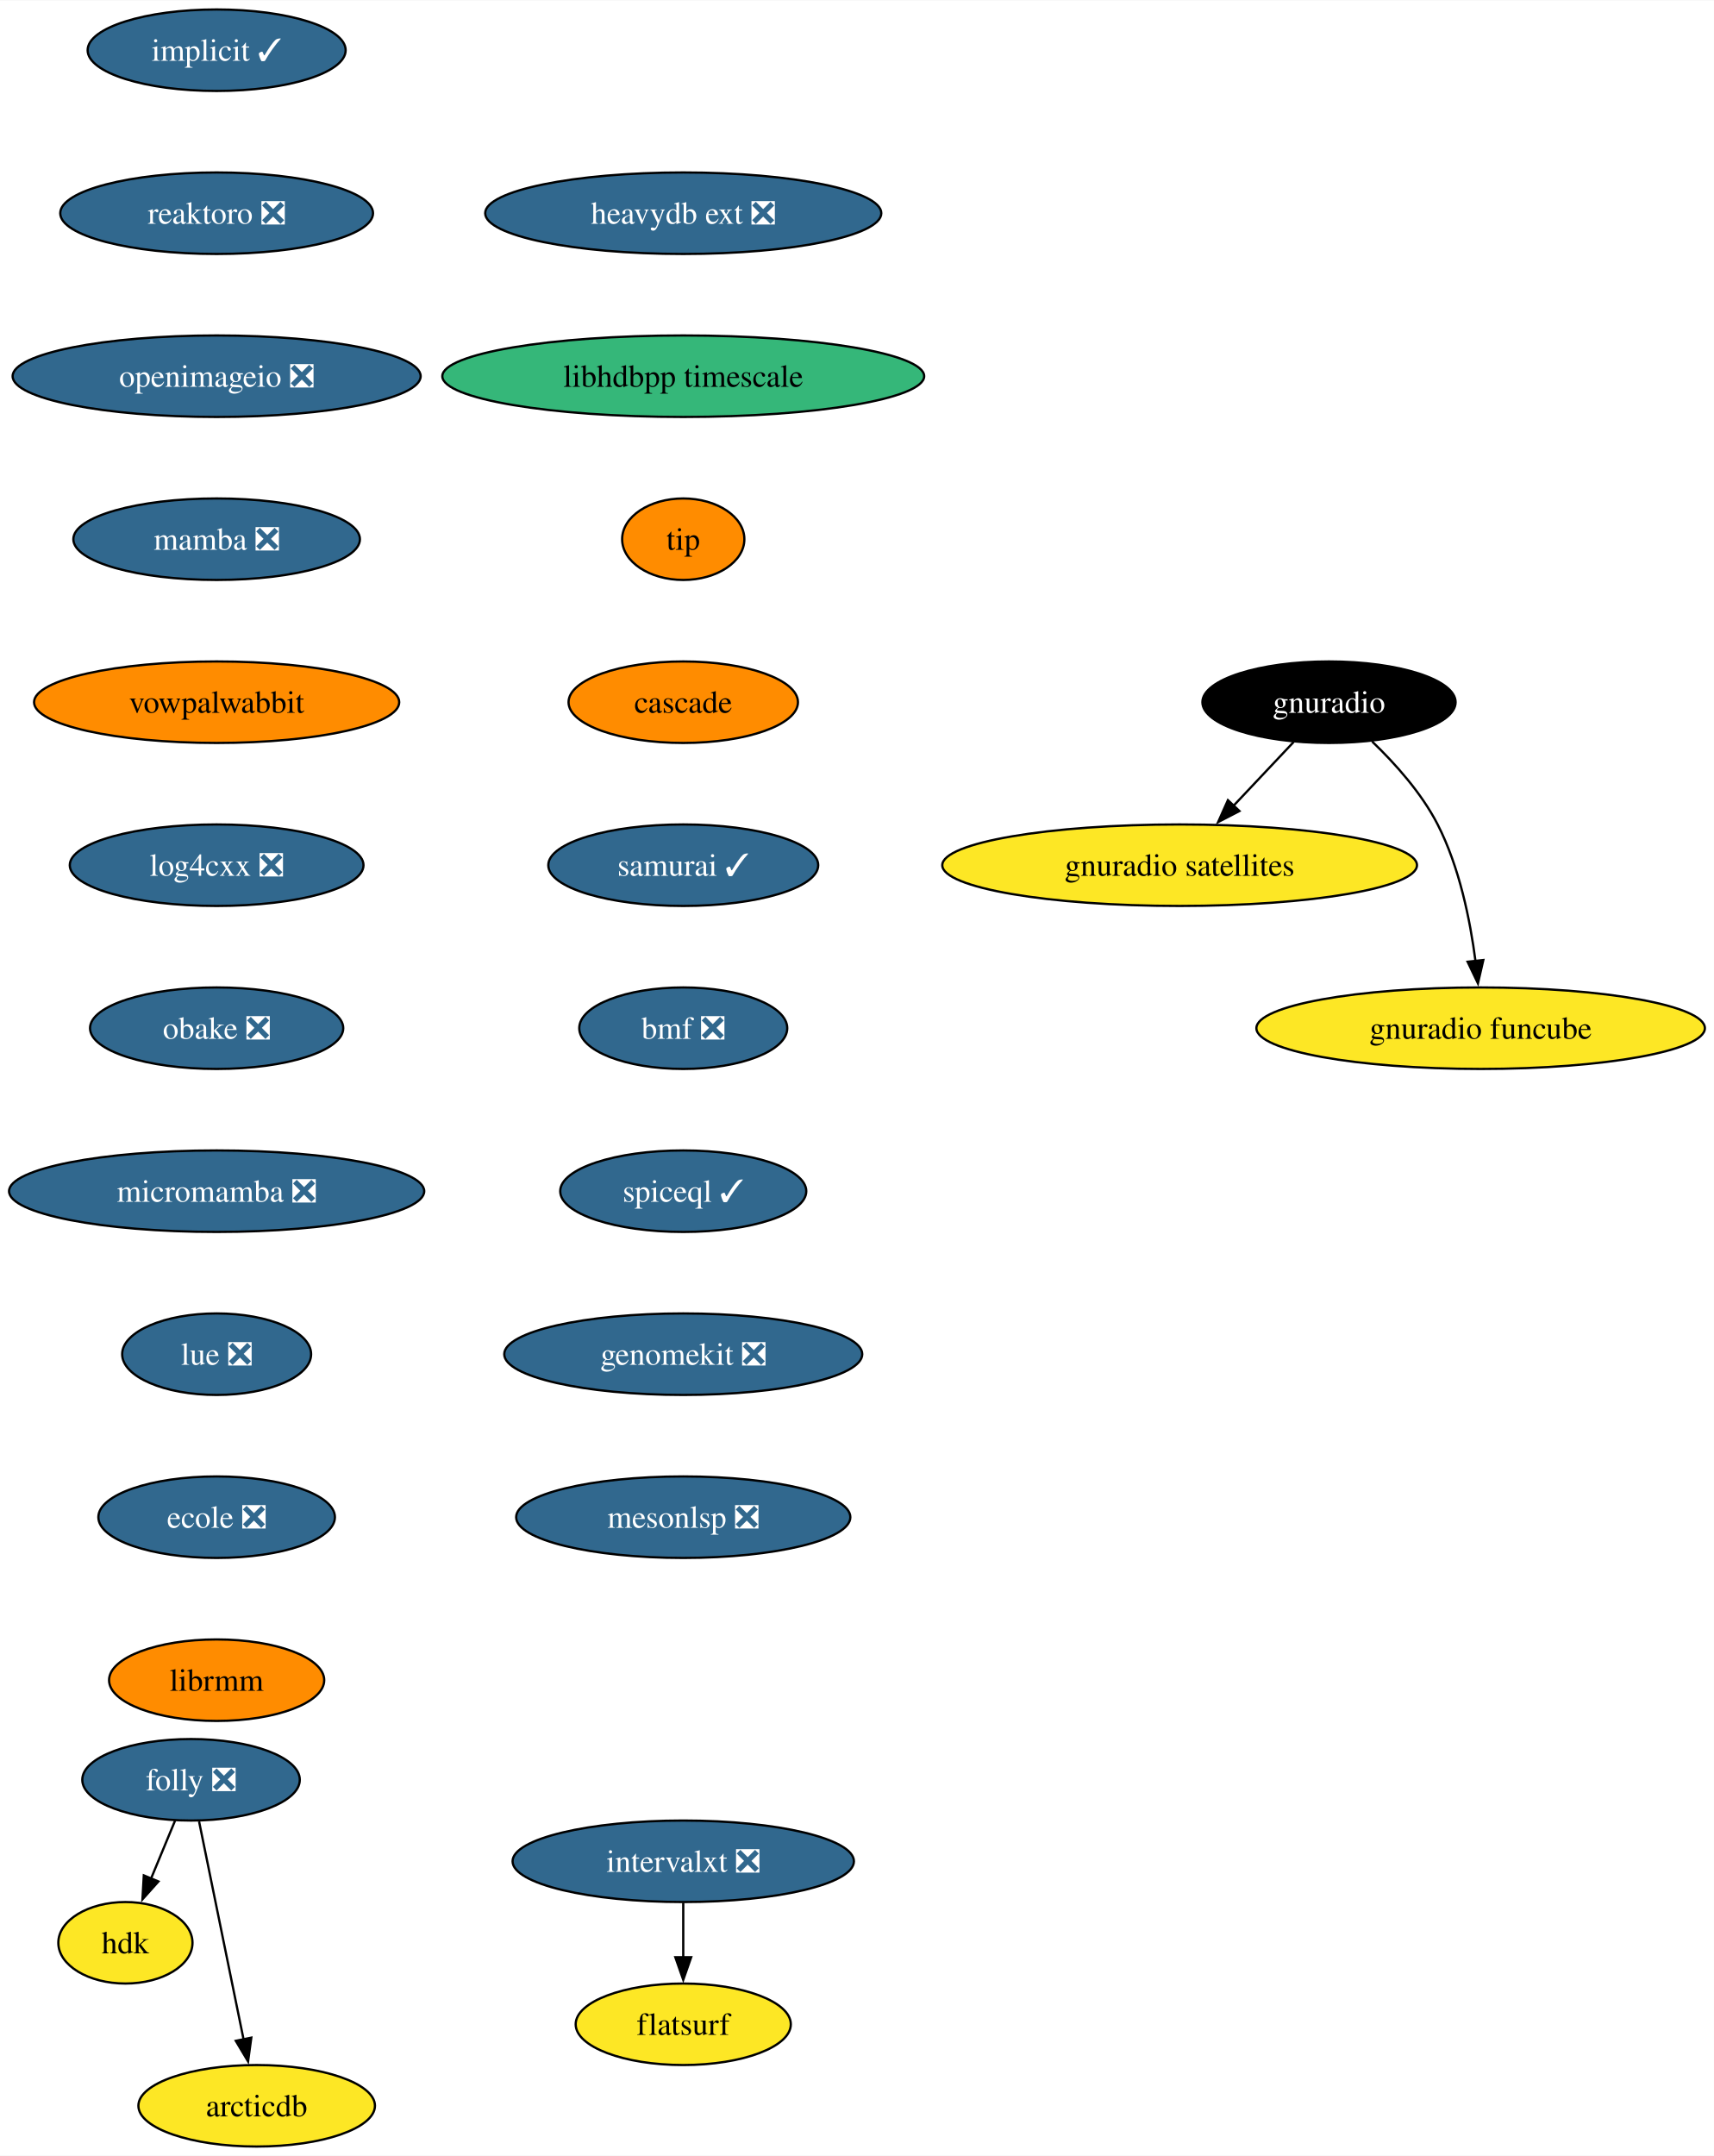
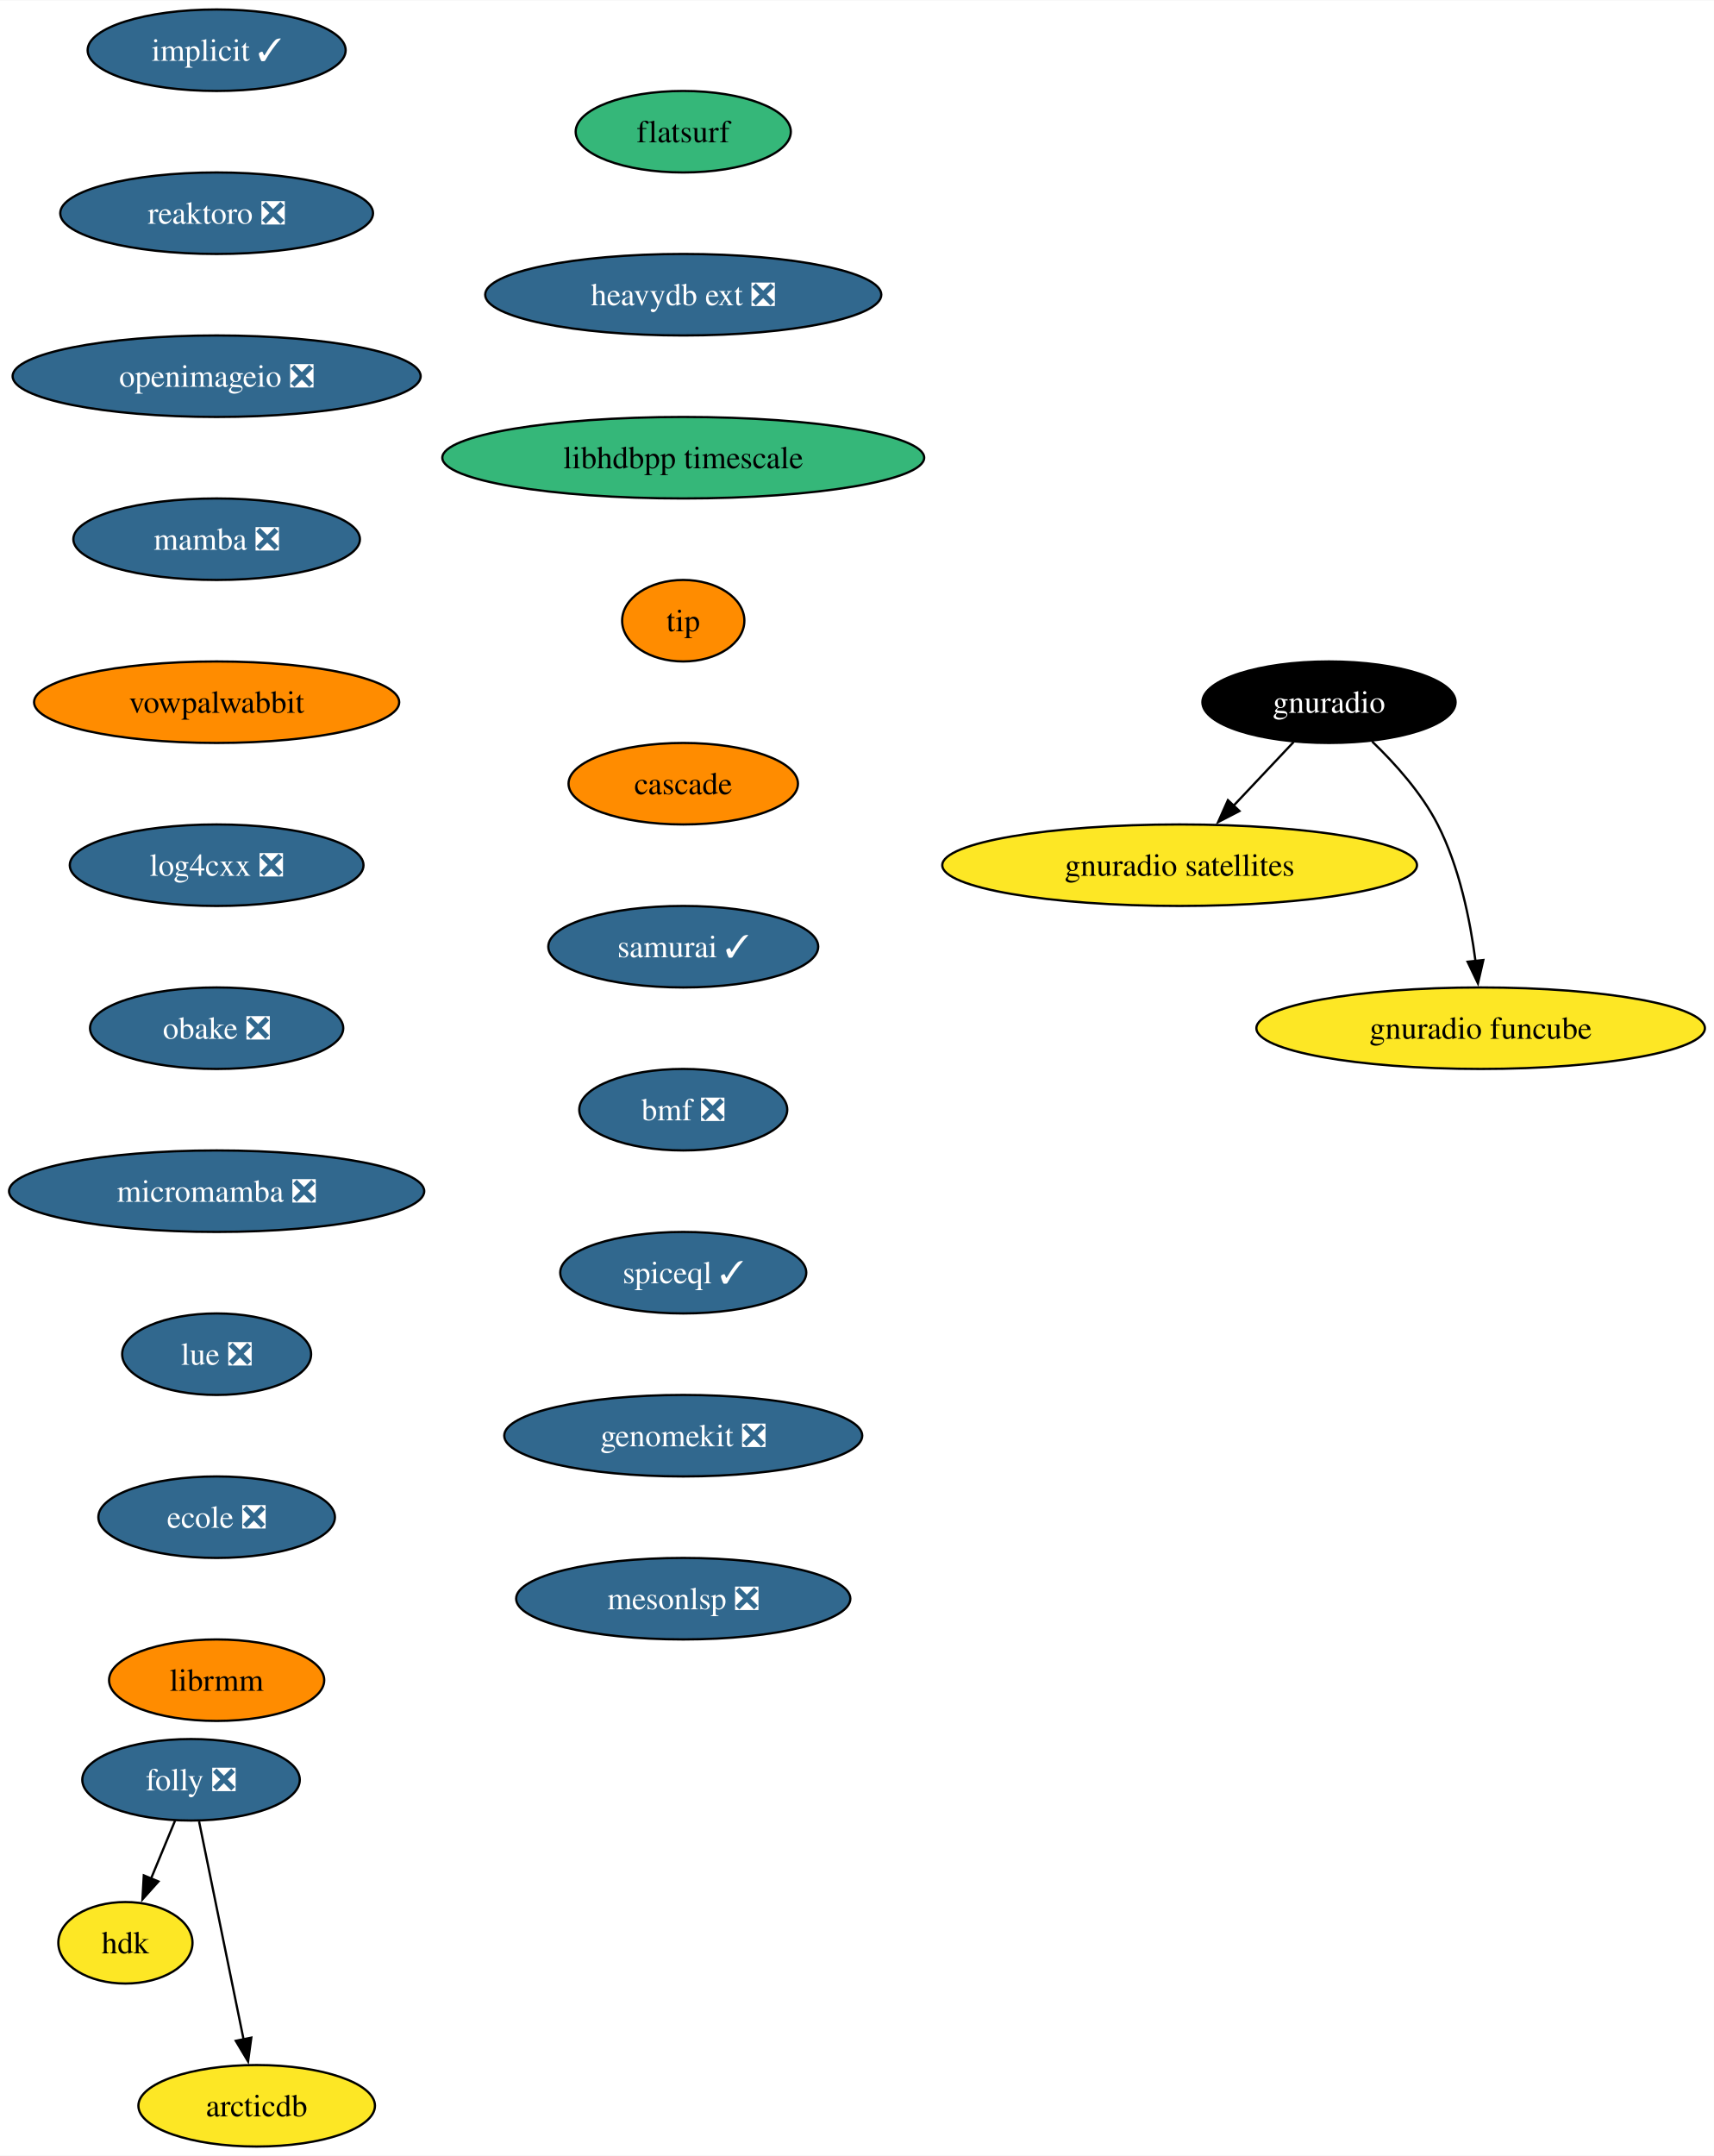
<svg xmlns="http://www.w3.org/2000/svg" xmlns:xlink="http://www.w3.org/1999/xlink" width="757pt" height="952pt" viewBox="0.00 0.00 757.29 952.00">
  <g id="graph0" class="graph" transform="scale(1 1) rotate(0) translate(4 948)">
    <polygon fill="white" stroke="none" points="-4,4 -4,-948 753.29,-948 753.29,4 -4,4" />
    <g id="node1" class="node">
      <g id="a_node1">
        <a xlink:href="https://github.com/conda-forge/implicit-feedstock/pull/101" xlink:title="implicit ✓">
          <ellipse fill="#31688e" stroke="black" cx="91.72" cy="-926" rx="57" ry="18" />
          <text text-anchor="middle" x="91.72" y="-921.33" font-family="Times,serif" font-size="14.00" fill="white">implicit ✓</text>
        </a>
      </g>
    </g>
    <g id="node2" class="node">
      <g id="a_node2">
        <a xlink:href="https://github.com/conda-forge/reaktoro-feedstock/pull/111" xlink:title="reaktoro ❎">
          <ellipse fill="#31688e" stroke="black" cx="91.72" cy="-854" rx="69.1" ry="18" />
          <text text-anchor="middle" x="91.72" y="-849.33" font-family="Times,serif" font-size="14.00" fill="white">reaktoro ❎</text>
        </a>
      </g>
    </g>
    <g id="node3" class="node">
      <g id="a_node3">
        <a xlink:href="https://github.com/conda-forge/openimageio-feedstock/pull/107" xlink:title="openimageio ❎">
          <ellipse fill="#31688e" stroke="black" cx="91.72" cy="-782" rx="90.14" ry="18" />
          <text text-anchor="middle" x="91.72" y="-777.33" font-family="Times,serif" font-size="14.00" fill="white">openimageio ❎</text>
        </a>
      </g>
    </g>
    <g id="node4" class="node">
      <g id="a_node4">
        <a xlink:href="https://github.com/conda-forge/mamba-feedstock/pull/235" xlink:title="mamba ❎">
          <ellipse fill="#31688e" stroke="black" cx="91.72" cy="-710" rx="63.31" ry="18" />
          <text text-anchor="middle" x="91.72" y="-705.33" font-family="Times,serif" font-size="14.00" fill="white">mamba ❎</text>
        </a>
      </g>
    </g>
    <g id="node5" class="node">
      <g id="a_node5">
        <a xlink:href="https://github.com/conda-forge/vowpalwabbit-feedstock" xlink:title="vowpalwabbit">
          <ellipse fill="#ff8c00" stroke="black" cx="91.72" cy="-638" rx="80.67" ry="18" />
          <text text-anchor="middle" x="91.72" y="-633.33" font-family="Times,serif" font-size="14.00">vowpalwabbit</text>
        </a>
      </g>
    </g>
    <g id="node6" class="node">
      <g id="a_node6">
        <a xlink:href="https://github.com/conda-forge/log4cxx-feedstock/pull/25" xlink:title="log4cxx ❎">
          <ellipse fill="#31688e" stroke="black" cx="91.72" cy="-566" rx="64.89" ry="18" />
          <text text-anchor="middle" x="91.72" y="-561.33" font-family="Times,serif" font-size="14.00" fill="white">log4cxx ❎</text>
        </a>
      </g>
    </g>
    <g id="node7" class="node">
      <g id="a_node7">
        <a xlink:href="https://github.com/conda-forge/obake-feedstock/pull/47" xlink:title="obake ❎">
          <ellipse fill="#31688e" stroke="black" cx="91.72" cy="-494" rx="55.94" ry="18" />
          <text text-anchor="middle" x="91.72" y="-489.32" font-family="Times,serif" font-size="14.00" fill="white">obake ❎</text>
        </a>
      </g>
    </g>
    <g id="node8" class="node">
      <g id="a_node8">
        <a xlink:href="https://github.com/conda-forge/micromamba-feedstock/pull/185" xlink:title="micromamba ❎">
          <ellipse fill="#31688e" stroke="black" cx="91.72" cy="-422" rx="91.72" ry="18" />
          <text text-anchor="middle" x="91.72" y="-417.32" font-family="Times,serif" font-size="14.00" fill="white">micromamba ❎</text>
        </a>
      </g>
    </g>
    <g id="node12" class="node">
      <g id="a_node12">
        <a xlink:href="https://github.com/conda-forge/lue-feedstock/pull/51" xlink:title="lue ❎">
          <ellipse fill="#31688e" stroke="black" cx="91.72" cy="-350" rx="41.74" ry="18" />
          <text text-anchor="middle" x="91.72" y="-345.32" font-family="Times,serif" font-size="14.00" fill="white">lue ❎</text>
        </a>
      </g>
    </g>
    <g id="node9" class="node">
      <g id="a_node9">
        <a xlink:href="https://github.com/conda-forge/gnuradio-feedstock" xlink:title="gnuradio">
          <ellipse fill="#000000" stroke="black" cx="583.21" cy="-638" rx="55.94" ry="18" />
          <text text-anchor="middle" x="583.21" y="-633.33" font-family="Times,serif" font-size="14.00" fill="white">gnuradio</text>
        </a>
      </g>
    </g>
    <g id="node10" class="node">
      <g id="a_node10">
        <a xlink:href="https://github.com/conda-forge/gnuradio-satellites-feedstock" xlink:title="gnuradio satellites">
          <ellipse fill="#fde725" stroke="black" cx="517.21" cy="-566" rx="104.87" ry="18" />
          <text text-anchor="middle" x="517.21" y="-561.33" font-family="Times,serif" font-size="14.00">gnuradio satellites</text>
        </a>
      </g>
    </g>
    <g id="edge8" class="edge">
      <path fill="none" stroke="black" d="M567.57,-620.41C559.63,-611.99 549.82,-601.58 540.97,-592.2" />
      <polygon fill="black" stroke="black" points="543.64,-589.93 534.23,-585.06 538.55,-594.73 543.64,-589.93" />
    </g>
    <g id="node11" class="node">
      <g id="a_node11">
        <a xlink:href="https://github.com/conda-forge/gnuradio-funcube-feedstock" xlink:title="gnuradio funcube">
          <ellipse fill="#fde725" stroke="black" cx="650.21" cy="-494" rx="99.08" ry="18" />
          <text text-anchor="middle" x="650.21" y="-489.32" font-family="Times,serif" font-size="14.00">gnuradio funcube</text>
        </a>
      </g>
    </g>
    <g id="edge9" class="edge">
      <path fill="none" stroke="black" d="M602.26,-620.65C612.34,-610.98 624.08,-597.92 631.21,-584 640.85,-565.17 645.6,-541.69 647.94,-523.58" />
      <polygon fill="black" stroke="black" points="651.4,-524.11 649.02,-513.79 644.45,-523.35 651.4,-524.11" />
    </g>
    <g id="node13" class="node">
      <g id="a_node13">
        <a xlink:href="https://github.com/conda-forge/ecole-feedstock/pull/42" xlink:title="ecole ❎">
          <ellipse fill="#31688e" stroke="black" cx="91.72" cy="-278" rx="52.26" ry="18" />
          <text text-anchor="middle" x="91.72" y="-273.32" font-family="Times,serif" font-size="14.00" fill="white">ecole ❎</text>
        </a>
      </g>
    </g>
    <g id="node14" class="node">
      <g id="a_node14">
        <a xlink:href="https://github.com/conda-forge/librmm-feedstock" xlink:title="librmm">
          <ellipse fill="#ff8c00" stroke="black" cx="91.72" cy="-206" rx="47.53" ry="18" />
          <text text-anchor="middle" x="91.72" y="-201.32" font-family="Times,serif" font-size="14.00">librmm</text>
        </a>
      </g>
    </g>
    <g id="node15" class="node">
      <g id="a_node15">
        <a xlink:href="https://github.com/conda-forge/folly-feedstock/pull/208" xlink:title="folly ❎">
          <ellipse fill="#31688e" stroke="black" cx="80.41" cy="-162" rx="48.05" ry="18" />
          <text text-anchor="middle" x="80.41" y="-157.32" font-family="Times,serif" font-size="14.00" fill="white">folly ❎</text>
        </a>
      </g>
    </g>
    <g id="node16" class="node">
      <g id="a_node16">
        <a xlink:href="https://github.com/conda-forge/hdk-feedstock" xlink:title="hdk">
          <ellipse fill="#fde725" stroke="black" cx="51.41" cy="-90" rx="29.64" ry="18" />
          <text text-anchor="middle" x="51.41" y="-85.33" font-family="Times,serif" font-size="14.00">hdk</text>
        </a>
      </g>
    </g>
    <g id="edge13" class="edge">
      <path fill="none" stroke="black" d="M73.39,-144.05C70.18,-136.32 66.3,-126.96 62.7,-118.27" />
      <polygon fill="black" stroke="black" points="66,-117.09 58.94,-109.19 59.54,-119.77 66,-117.09" />
    </g>
    <g id="node17" class="node">
      <g id="a_node17">
        <a xlink:href="https://github.com/conda-forge/arcticdb-feedstock" xlink:title="arcticdb">
          <ellipse fill="#fde725" stroke="black" cx="109.41" cy="-18" rx="52.26" ry="18" />
          <text text-anchor="middle" x="109.41" y="-13.32" font-family="Times,serif" font-size="14.00">arcticdb</text>
        </a>
      </g>
    </g>
    <g id="edge14" class="edge">
      <path fill="none" stroke="black" d="M83.96,-143.59C88.88,-119.5 97.82,-75.75 103.68,-47.03" />
      <polygon fill="black" stroke="black" points="107.04,-48.09 105.61,-37.59 100.18,-46.69 107.04,-48.09" />
    </g>
    <g id="node18" class="node">
      <g id="a_node18">
-         <a xlink:href="https://github.com/conda-forge/intervalxt-feedstock/pull/21" xlink:title="intervalxt ❎">
-           <ellipse fill="#31688e" stroke="black" cx="297.89" cy="-126" rx="75.41" ry="18" />
-           <text text-anchor="middle" x="297.89" y="-121.33" font-family="Times,serif" font-size="14.00" fill="white">intervalxt ❎</text>
+         <a xlink:href="https://github.com/conda-forge/flatsurf-feedstock" xlink:title="flatsurf">
+           <ellipse fill="#35b779" stroke="black" cx="297.89" cy="-890" rx="47.53" ry="18" />
+           <text text-anchor="middle" x="297.89" y="-885.33" font-family="Times,serif" font-size="14.00">flatsurf</text>
        </a>
      </g>
    </g>
    <g id="node19" class="node">
      <g id="a_node19">
-         <a xlink:href="https://github.com/conda-forge/flatsurf-feedstock" xlink:title="flatsurf">
-           <ellipse fill="#fde725" stroke="black" cx="297.89" cy="-54" rx="47.53" ry="18" />
-           <text text-anchor="middle" x="297.89" y="-49.33" font-family="Times,serif" font-size="14.00">flatsurf</text>
-         </a>
-       </g>
-     </g>
-     <g id="edge15" class="edge">
-       <path fill="none" stroke="black" d="M297.89,-107.7C297.89,-100.41 297.89,-91.73 297.89,-83.54" />
-       <polygon fill="black" stroke="black" points="301.39,-83.62 297.89,-73.62 294.39,-83.62 301.39,-83.62" />
+         <a xlink:href="https://github.com/conda-forge/heavydb-ext-feedstock/pull/75" xlink:title="heavydb ext ❎">
+           <ellipse fill="#31688e" stroke="black" cx="297.89" cy="-818" rx="87.51" ry="18" />
+           <text text-anchor="middle" x="297.89" y="-813.33" font-family="Times,serif" font-size="14.00" fill="white">heavydb ext ❎</text>
+         </a>
+       </g>
    </g>
    <g id="node20" class="node">
      <g id="a_node20">
-         <a xlink:href="https://github.com/conda-forge/heavydb-ext-feedstock/pull/75" xlink:title="heavydb ext ❎">
-           <ellipse fill="#31688e" stroke="black" cx="297.89" cy="-854" rx="87.51" ry="18" />
-           <text text-anchor="middle" x="297.89" y="-849.33" font-family="Times,serif" font-size="14.00" fill="white">heavydb ext ❎</text>
+         <a xlink:href="https://github.com/conda-forge/libhdbpp-timescale-feedstock" xlink:title="libhdbpp timescale">
+           <ellipse fill="#35b779" stroke="black" cx="297.89" cy="-746" rx="106.45" ry="18" />
+           <text text-anchor="middle" x="297.89" y="-741.33" font-family="Times,serif" font-size="14.00">libhdbpp timescale</text>
        </a>
      </g>
    </g>
    <g id="node21" class="node">
      <g id="a_node21">
-         <a xlink:href="https://github.com/conda-forge/libhdbpp-timescale-feedstock" xlink:title="libhdbpp timescale">
-           <ellipse fill="#35b779" stroke="black" cx="297.89" cy="-782" rx="106.45" ry="18" />
-           <text text-anchor="middle" x="297.89" y="-777.33" font-family="Times,serif" font-size="14.00">libhdbpp timescale</text>
+         <a xlink:href="https://github.com/conda-forge/tip-feedstock" xlink:title="tip">
+           <ellipse fill="#ff8c00" stroke="black" cx="297.89" cy="-674" rx="27" ry="18" />
+           <text text-anchor="middle" x="297.89" y="-669.33" font-family="Times,serif" font-size="14.00">tip</text>
        </a>
      </g>
    </g>
    <g id="node22" class="node">
      <g id="a_node22">
-         <a xlink:href="https://github.com/conda-forge/tip-feedstock" xlink:title="tip">
-           <ellipse fill="#ff8c00" stroke="black" cx="297.89" cy="-710" rx="27" ry="18" />
-           <text text-anchor="middle" x="297.89" y="-705.33" font-family="Times,serif" font-size="14.00">tip</text>
+         <a xlink:href="https://github.com/conda-forge/cascade-feedstock" xlink:title="cascade">
+           <ellipse fill="#ff8c00" stroke="black" cx="297.89" cy="-602" rx="50.68" ry="18" />
+           <text text-anchor="middle" x="297.89" y="-597.33" font-family="Times,serif" font-size="14.00">cascade</text>
        </a>
      </g>
    </g>
    <g id="node23" class="node">
      <g id="a_node23">
-         <a xlink:href="https://github.com/conda-forge/cascade-feedstock" xlink:title="cascade">
-           <ellipse fill="#ff8c00" stroke="black" cx="297.89" cy="-638" rx="50.68" ry="18" />
-           <text text-anchor="middle" x="297.89" y="-633.33" font-family="Times,serif" font-size="14.00">cascade</text>
+         <a xlink:href="https://github.com/conda-forge/samurai-feedstock/pull/22" xlink:title="samurai ✓">
+           <ellipse fill="#31688e" stroke="black" cx="297.89" cy="-530" rx="59.63" ry="18" />
+           <text text-anchor="middle" x="297.89" y="-525.33" font-family="Times,serif" font-size="14.00" fill="white">samurai ✓</text>
        </a>
      </g>
    </g>
    <g id="node24" class="node">
      <g id="a_node24">
-         <a xlink:href="https://github.com/conda-forge/samurai-feedstock/pull/22" xlink:title="samurai ✓">
-           <ellipse fill="#31688e" stroke="black" cx="297.89" cy="-566" rx="59.63" ry="18" />
-           <text text-anchor="middle" x="297.89" y="-561.33" font-family="Times,serif" font-size="14.00" fill="white">samurai ✓</text>
+         <a xlink:href="https://github.com/conda-forge/bmf-feedstock/pull/27" xlink:title="bmf ❎">
+           <ellipse fill="#31688e" stroke="black" cx="297.89" cy="-458" rx="45.95" ry="18" />
+           <text text-anchor="middle" x="297.89" y="-453.32" font-family="Times,serif" font-size="14.00" fill="white">bmf ❎</text>
        </a>
      </g>
    </g>
    <g id="node25" class="node">
      <g id="a_node25">
-         <a xlink:href="https://github.com/conda-forge/bmf-feedstock/pull/27" xlink:title="bmf ❎">
-           <ellipse fill="#31688e" stroke="black" cx="297.89" cy="-494" rx="45.95" ry="18" />
-           <text text-anchor="middle" x="297.89" y="-489.32" font-family="Times,serif" font-size="14.00" fill="white">bmf ❎</text>
+         <a xlink:href="https://github.com/conda-forge/spiceql-feedstock/pull/5" xlink:title="spiceql ✓">
+           <ellipse fill="#31688e" stroke="black" cx="297.89" cy="-386" rx="54.36" ry="18" />
+           <text text-anchor="middle" x="297.89" y="-381.32" font-family="Times,serif" font-size="14.00" fill="white">spiceql ✓</text>
        </a>
      </g>
    </g>
    <g id="node26" class="node">
      <g id="a_node26">
-         <a xlink:href="https://github.com/conda-forge/spiceql-feedstock/pull/5" xlink:title="spiceql ✓">
-           <ellipse fill="#31688e" stroke="black" cx="297.89" cy="-422" rx="54.36" ry="18" />
-           <text text-anchor="middle" x="297.89" y="-417.32" font-family="Times,serif" font-size="14.00" fill="white">spiceql ✓</text>
+         <a xlink:href="https://github.com/conda-forge/genomekit-feedstock/pull/24" xlink:title="genomekit ❎">
+           <ellipse fill="#31688e" stroke="black" cx="297.89" cy="-314" rx="79.09" ry="18" />
+           <text text-anchor="middle" x="297.89" y="-309.32" font-family="Times,serif" font-size="14.00" fill="white">genomekit ❎</text>
        </a>
      </g>
    </g>
    <g id="node27" class="node">
      <g id="a_node27">
-         <a xlink:href="https://github.com/conda-forge/genomekit-feedstock/pull/24" xlink:title="genomekit ❎">
-           <ellipse fill="#31688e" stroke="black" cx="297.89" cy="-350" rx="79.09" ry="18" />
-           <text text-anchor="middle" x="297.89" y="-345.32" font-family="Times,serif" font-size="14.00" fill="white">genomekit ❎</text>
-         </a>
-       </g>
-     </g>
-     <g id="node28" class="node">
-       <g id="a_node28">
        <a xlink:href="https://github.com/conda-forge/mesonlsp-feedstock/pull/2" xlink:title="mesonlsp ❎">
-           <ellipse fill="#31688e" stroke="black" cx="297.89" cy="-278" rx="73.83" ry="18" />
-           <text text-anchor="middle" x="297.89" y="-273.32" font-family="Times,serif" font-size="14.00" fill="white">mesonlsp ❎</text>
+           <ellipse fill="#31688e" stroke="black" cx="297.89" cy="-242" rx="73.83" ry="18" />
+           <text text-anchor="middle" x="297.89" y="-237.32" font-family="Times,serif" font-size="14.00" fill="white">mesonlsp ❎</text>
        </a>
      </g>
    </g>
  </g>
</svg>
